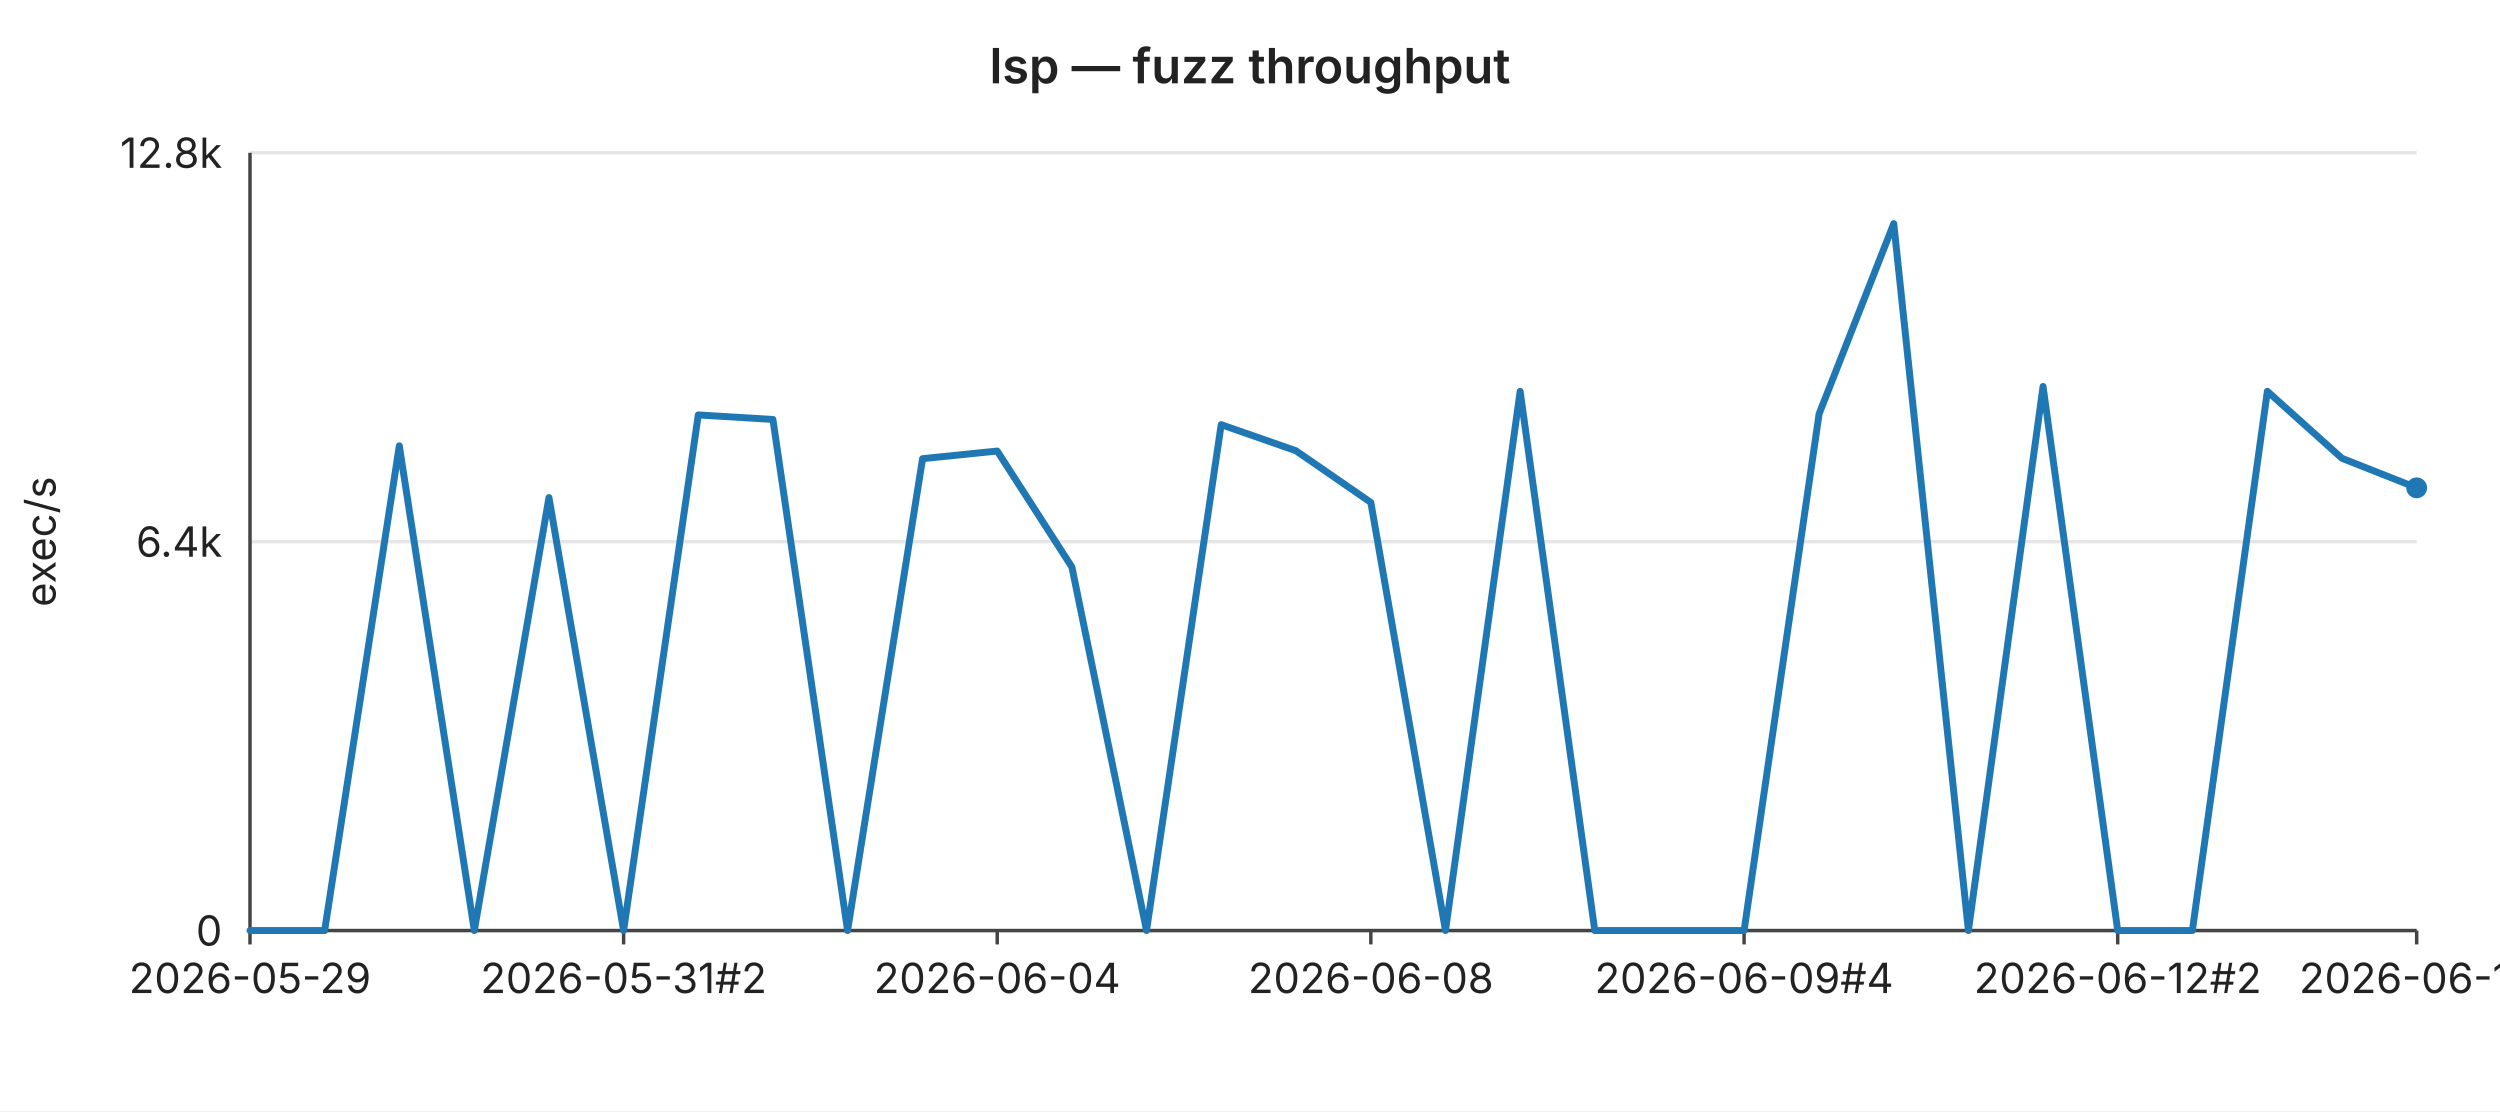
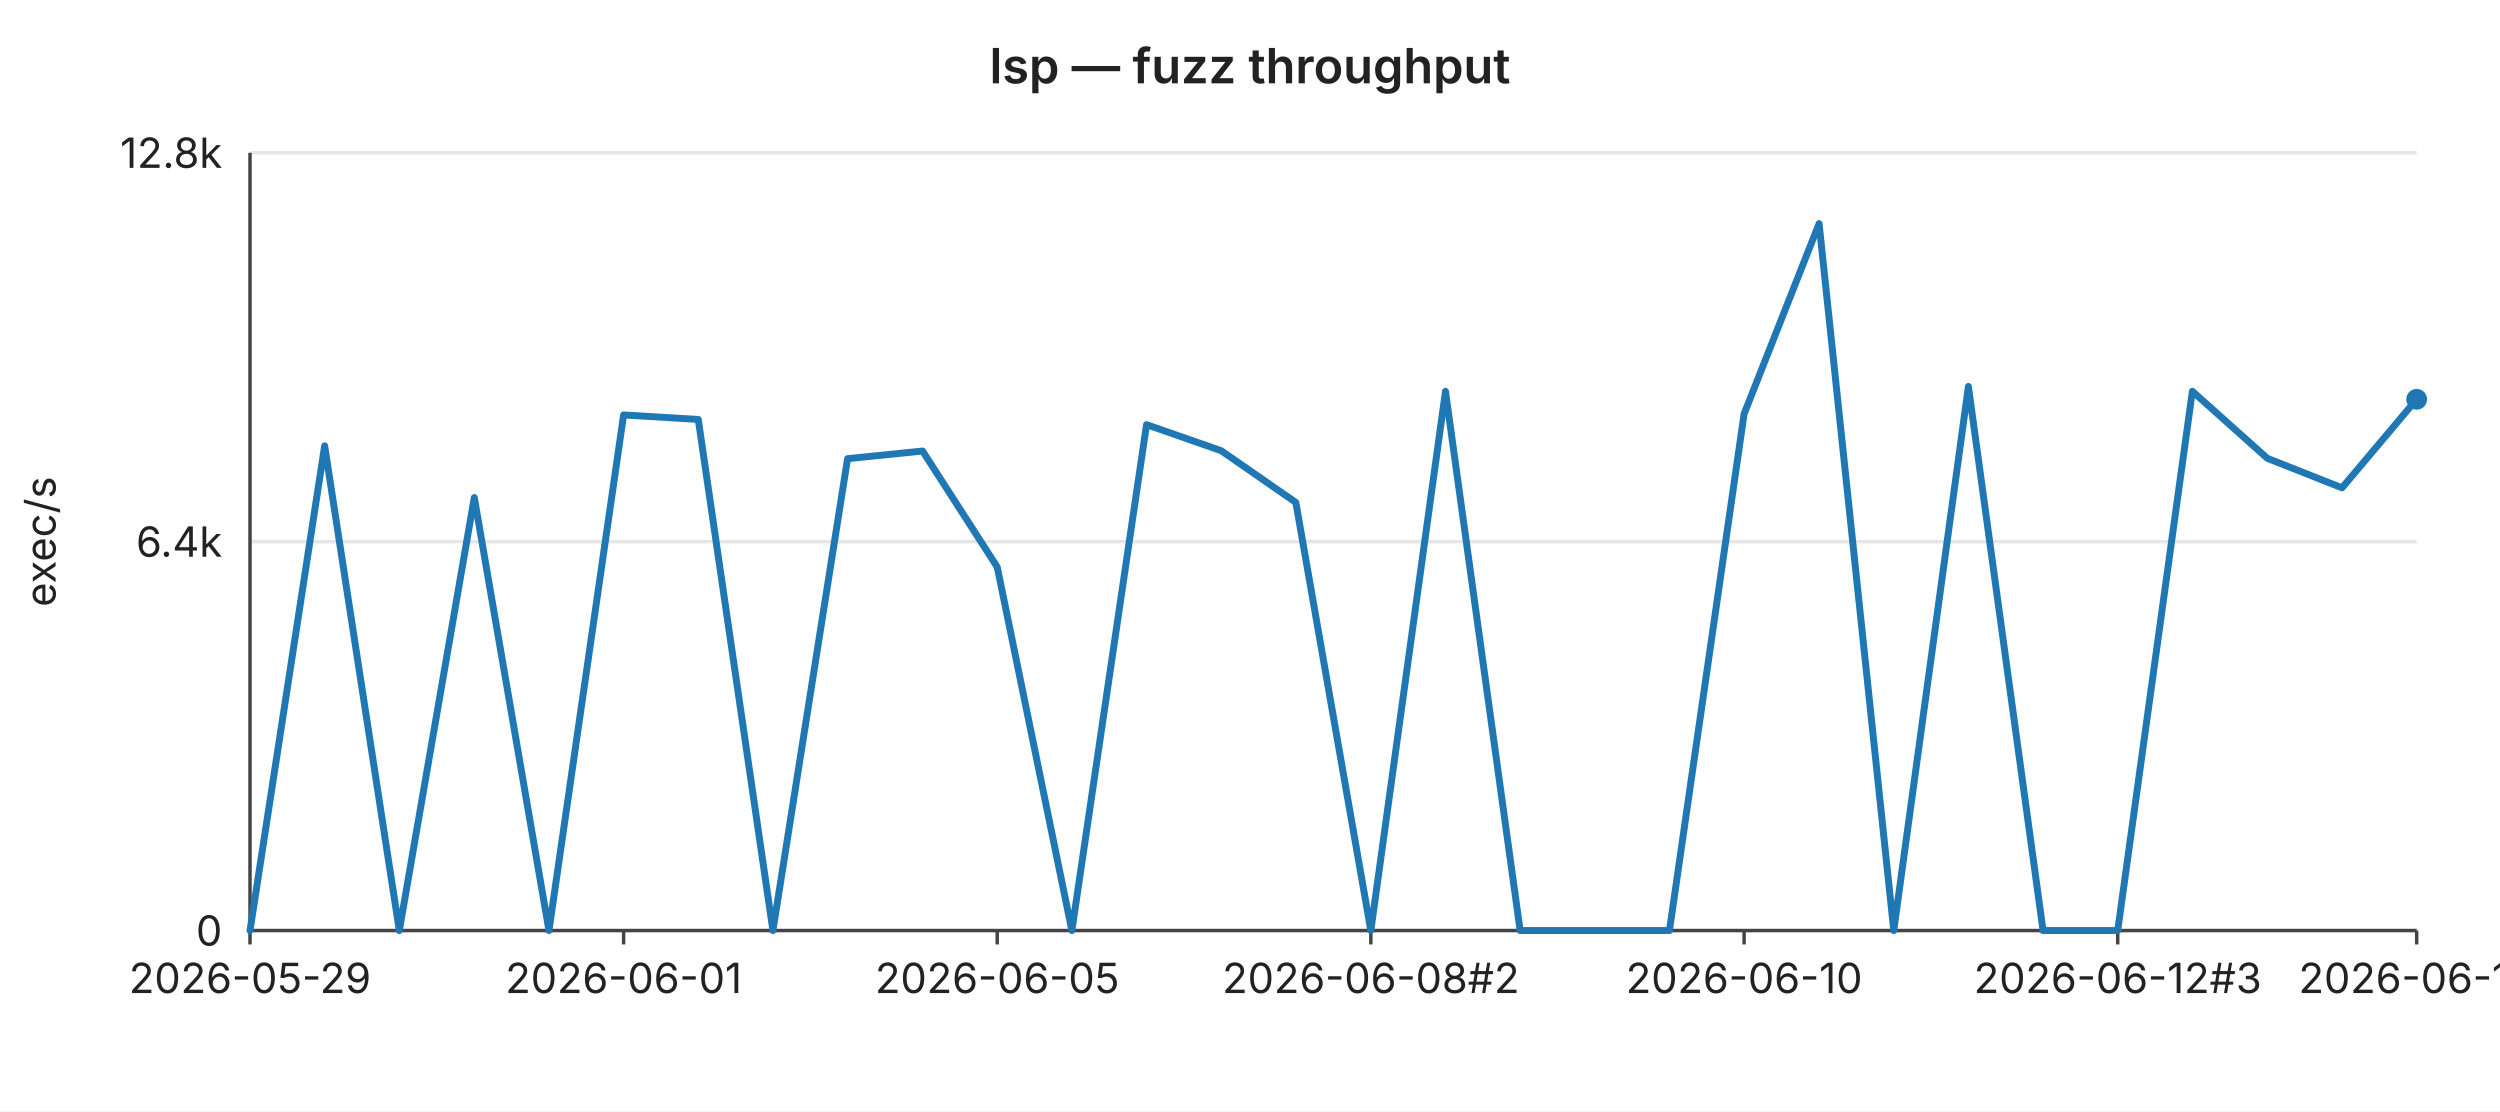
<svg xmlns="http://www.w3.org/2000/svg" width="720" height="320" viewBox="0 0 720 320" font-family="-apple-system,BlinkMacSystemFont,Segoe UI,sans-serif" font-size="12">
  <rect width="720" height="320" fill="#ffffff" />
  <text x="360" y="24" text-anchor="middle" font-size="14" font-weight="600" fill="#222">lsp — fuzz throughput</text>
  <line x1="72" y1="44.0" x2="696" y2="44.0" stroke="#e6e6e6" stroke-width="1" />
  <text x="64" y="44.0" text-anchor="end" dominant-baseline="middle" fill="#222">12.8k</text>
  <line x1="72" y1="156.0" x2="696" y2="156.0" stroke="#e6e6e6" stroke-width="1" />
  <text x="64" y="156.0" text-anchor="end" dominant-baseline="middle" fill="#222">6.4k</text>
  <line x1="72" y1="268.0" x2="696" y2="268.0" stroke="#e6e6e6" stroke-width="1" />
  <text x="64" y="268.0" text-anchor="end" dominant-baseline="middle" fill="#222">0</text>
  <text x="16" y="156" text-anchor="middle" fill="#222" transform="rotate(-90 16 156)">exec/s</text>
  <line x1="72" y1="44" x2="72" y2="268" stroke="#444" stroke-width="1" />
  <line x1="72" y1="268" x2="696" y2="268" stroke="#444" stroke-width="1" />
  <line x1="72.0" y1="268" x2="72.0" y2="272" stroke="#444" stroke-width="1" />
  <text x="72.0" y="286" text-anchor="middle" fill="#222">2026-05-29</text>
  <line x1="179.6" y1="268" x2="179.6" y2="272" stroke="#444" stroke-width="1" />
-   <text x="179.6" y="286" text-anchor="middle" fill="#222">2026-05-31#2</text>
+   <text x="179.6" y="286" text-anchor="middle" fill="#222">2026-06-01</text>
  <line x1="287.2" y1="268" x2="287.2" y2="272" stroke="#444" stroke-width="1" />
-   <text x="287.2" y="286" text-anchor="middle" fill="#222">2026-06-04</text>
+   <text x="287.2" y="286" text-anchor="middle" fill="#222">2026-06-05</text>
  <line x1="394.8" y1="268" x2="394.8" y2="272" stroke="#444" stroke-width="1" />
-   <text x="394.8" y="286" text-anchor="middle" fill="#222">2026-06-08</text>
+   <text x="394.8" y="286" text-anchor="middle" fill="#222">2026-06-08#2</text>
  <line x1="502.3" y1="268" x2="502.3" y2="272" stroke="#444" stroke-width="1" />
-   <text x="502.3" y="286" text-anchor="middle" fill="#222">2026-06-09#4</text>
+   <text x="502.3" y="286" text-anchor="middle" fill="#222">2026-06-10</text>
  <line x1="609.9" y1="268" x2="609.9" y2="272" stroke="#444" stroke-width="1" />
-   <text x="609.9" y="286" text-anchor="middle" fill="#222">2026-06-12#2</text>
+   <text x="609.9" y="286" text-anchor="middle" fill="#222">2026-06-12#3</text>
  <line x1="696.0" y1="268" x2="696.0" y2="272" stroke="#444" stroke-width="1" />
-   <text x="696.0" y="286" text-anchor="middle" fill="#222">2026-06-15</text>
-   <polyline fill="none" stroke="#1f77b4" stroke-width="2" stroke-linejoin="round" stroke-linecap="round" points="72.0,268.0 93.5,268.0 115.0,128.4 136.6,268.0 158.1,143.3 179.6,268.0 201.1,119.5 222.6,120.8 244.1,268.0 265.7,132.1 287.2,129.9 308.7,163.3 330.2,268.0 351.7,122.3 373.2,129.8 394.8,144.7 416.3,268.0 437.8,112.7 459.3,268.0 480.8,268.0 502.3,268.0 523.9,119.2 545.4,64.4 566.9,268.0 588.4,111.3 609.9,268.0 631.4,268.0 653.0,112.7 674.5,132.0 696.0,140.5" />
-   <circle cx="696.0" cy="140.5" r="3" fill="#1f77b4" />
+   <text x="696.0" y="286" text-anchor="middle" fill="#222">2026-06-16</text>
+   <polyline fill="none" stroke="#1f77b4" stroke-width="2" stroke-linejoin="round" stroke-linecap="round" points="72.0,268.0 93.5,128.4 115.0,268.0 136.6,143.3 158.1,268.0 179.6,119.5 201.1,120.8 222.6,268.0 244.1,132.1 265.7,129.9 287.2,163.3 308.7,268.0 330.2,122.3 351.7,129.8 373.2,144.7 394.8,268.0 416.3,112.7 437.8,268.0 459.3,268.0 480.8,268.0 502.3,119.2 523.9,64.4 545.4,268.0 566.9,111.3 588.4,268.0 609.9,268.0 631.4,112.7 653.0,132.0 674.5,140.5 696.0,115.0" />
+   <circle cx="696.0" cy="115.0" r="3" fill="#1f77b4" />
</svg>
